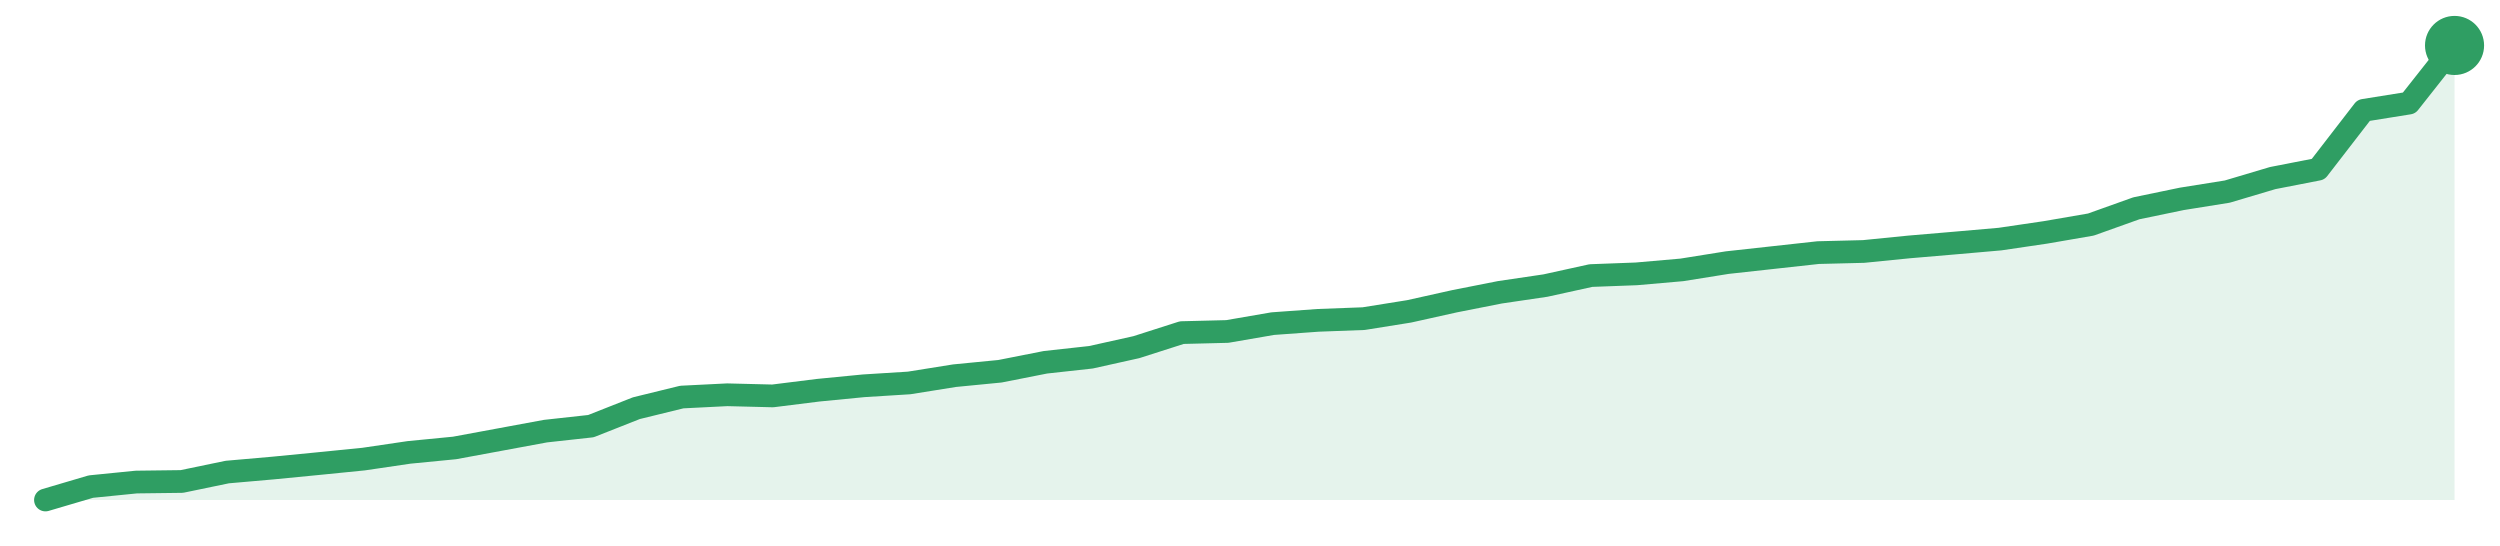
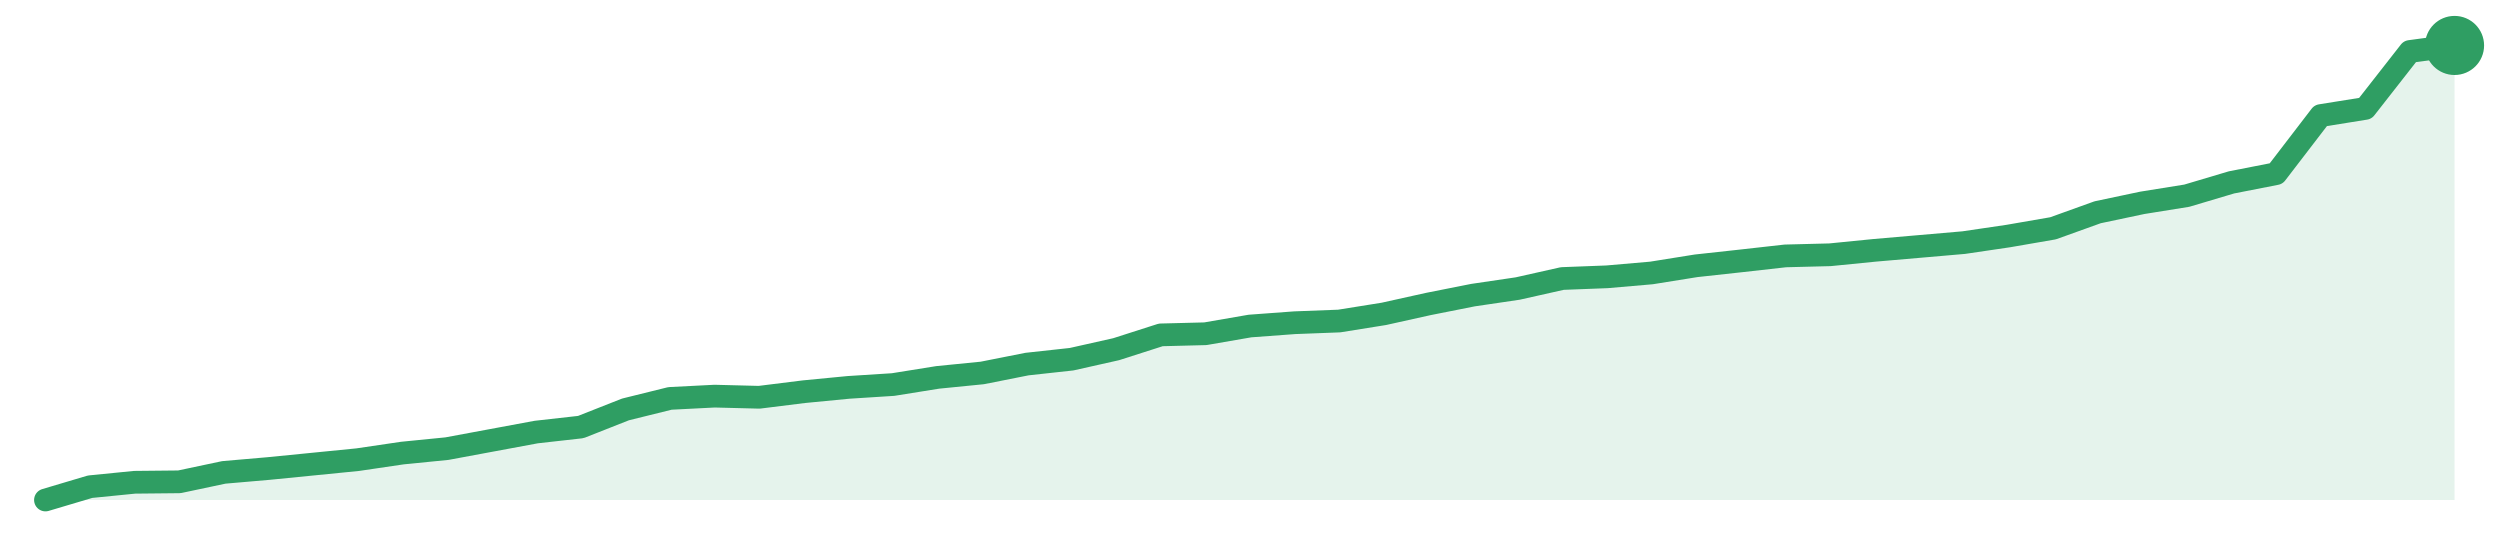
<svg xmlns="http://www.w3.org/2000/svg" width="220" height="48" viewBox="0 0 220 48" role="img" aria-label="trend">
-   <path d="M4.0,44.0 L4.0,44.0 L8.0,42.82 L12.0,42.42 L16.0,42.37 L20.0,41.54 L24.0,41.19 L28.0,40.8 L32.0,40.4 L36.0,39.81 L40.0,39.42 L44.0,38.68 L48.0,37.94 L52.0,37.5 L56.0,35.92 L60.0,34.94 L64.0,34.74 L68.0,34.84 L72.0,34.34 L76.0,33.95 L80.0,33.7 L84.0,33.06 L88.0,32.67 L92.0,31.88 L96.0,31.44 L100.0,30.55 L104.0,29.27 L108.0,29.17 L112.0,28.48 L116.0,28.19 L120.0,28.04 L124.0,27.4 L128.0,26.51 L132.0,25.72 L136.0,25.13 L140.0,24.25 L144.0,24.1 L148.0,23.75 L152.0,23.11 L156.0,22.67 L160.0,22.23 L164.0,22.13 L168.0,21.73 L172.0,21.39 L176.0,21.04 L180.0,20.45 L184.0,19.76 L188.0,18.33 L192.0,17.5 L196.0,16.86 L200.0,15.67 L204.0,14.89 L208.0,9.71 L212.0,9.07 L216.0,4.0 L216.0,44.0 Z" fill="#2f9e631f" />
-   <path d="M4.0,44.0 L8.0,42.82 L12.0,42.42 L16.0,42.37 L20.0,41.54 L24.0,41.19 L28.0,40.8 L32.0,40.4 L36.0,39.81 L40.0,39.42 L44.0,38.68 L48.0,37.94 L52.0,37.5 L56.0,35.92 L60.0,34.94 L64.0,34.74 L68.0,34.84 L72.0,34.34 L76.0,33.95 L80.0,33.7 L84.0,33.06 L88.0,32.67 L92.0,31.88 L96.0,31.44 L100.0,30.55 L104.0,29.27 L108.0,29.17 L112.0,28.48 L116.0,28.19 L120.0,28.04 L124.0,27.4 L128.0,26.51 L132.0,25.72 L136.0,25.13 L140.0,24.25 L144.0,24.1 L148.0,23.75 L152.0,23.11 L156.0,22.67 L160.0,22.23 L164.0,22.13 L168.0,21.73 L172.0,21.39 L176.0,21.04 L180.0,20.45 L184.0,19.76 L188.0,18.33 L192.0,17.5 L196.0,16.86 L200.0,15.67 L204.0,14.89 L208.0,9.71 L212.0,9.07 L216.0,4.0" fill="none" stroke="#2f9e63" stroke-width="2" stroke-linejoin="round" stroke-linecap="round" />
+   <path d="M4.0,44.0 L4.0,44.0 L7.93,42.83 L11.85,42.44 L15.78,42.4 L19.7,41.57 L23.63,41.23 L27.56,40.84 L31.48,40.45 L35.41,39.87 L39.33,39.48 L43.26,38.75 L47.19,38.02 L51.11,37.58 L55.04,36.03 L58.96,35.06 L62.89,34.86 L66.81,34.96 L70.74,34.47 L74.67,34.09 L78.59,33.84 L82.52,33.21 L86.44,32.82 L90.37,32.04 L94.3,31.61 L98.22,30.73 L102.15,29.47 L106.07,29.37 L110.0,28.69 L113.93,28.4 L117.85,28.25 L121.78,27.62 L125.7,26.75 L129.63,25.97 L133.56,25.39 L137.48,24.51 L141.41,24.36 L145.33,24.02 L149.26,23.39 L153.19,22.96 L157.11,22.52 L161.04,22.42 L164.96,22.03 L168.89,21.69 L172.81,21.35 L176.74,20.77 L180.67,20.09 L184.59,18.68 L188.52,17.85 L192.44,17.22 L196.37,16.05 L200.3,15.28 L204.22,10.17 L208.15,9.54 L212.07,4.53 L216.0,4.0 L216.0,44.0 Z" fill="#2f9e631f" />
+   <path d="M4.0,44.0 L7.93,42.83 L11.85,42.44 L15.78,42.4 L19.7,41.57 L23.63,41.23 L27.56,40.84 L31.48,40.45 L35.41,39.87 L39.33,39.48 L43.26,38.75 L47.19,38.02 L51.11,37.58 L55.04,36.03 L58.96,35.06 L62.89,34.86 L66.81,34.96 L70.74,34.47 L74.67,34.09 L78.59,33.84 L82.52,33.21 L86.44,32.82 L90.37,32.04 L94.3,31.61 L98.22,30.73 L102.15,29.47 L106.07,29.37 L110.0,28.69 L113.93,28.4 L117.85,28.25 L121.78,27.62 L125.7,26.75 L129.63,25.97 L133.56,25.39 L137.48,24.51 L141.41,24.36 L145.33,24.02 L149.26,23.39 L153.19,22.96 L157.11,22.52 L161.04,22.42 L164.96,22.03 L168.89,21.69 L172.81,21.35 L176.74,20.77 L180.67,20.09 L184.59,18.68 L188.52,17.85 L192.44,17.22 L196.37,16.05 L200.3,15.28 L204.22,10.17 L208.15,9.54 L212.07,4.53 L216.0,4.0" fill="none" stroke="#2f9e63" stroke-width="2" stroke-linejoin="round" stroke-linecap="round" />
  <circle cx="216.0" cy="4.0" r="2.6" fill="#2f9e63" />
</svg>
